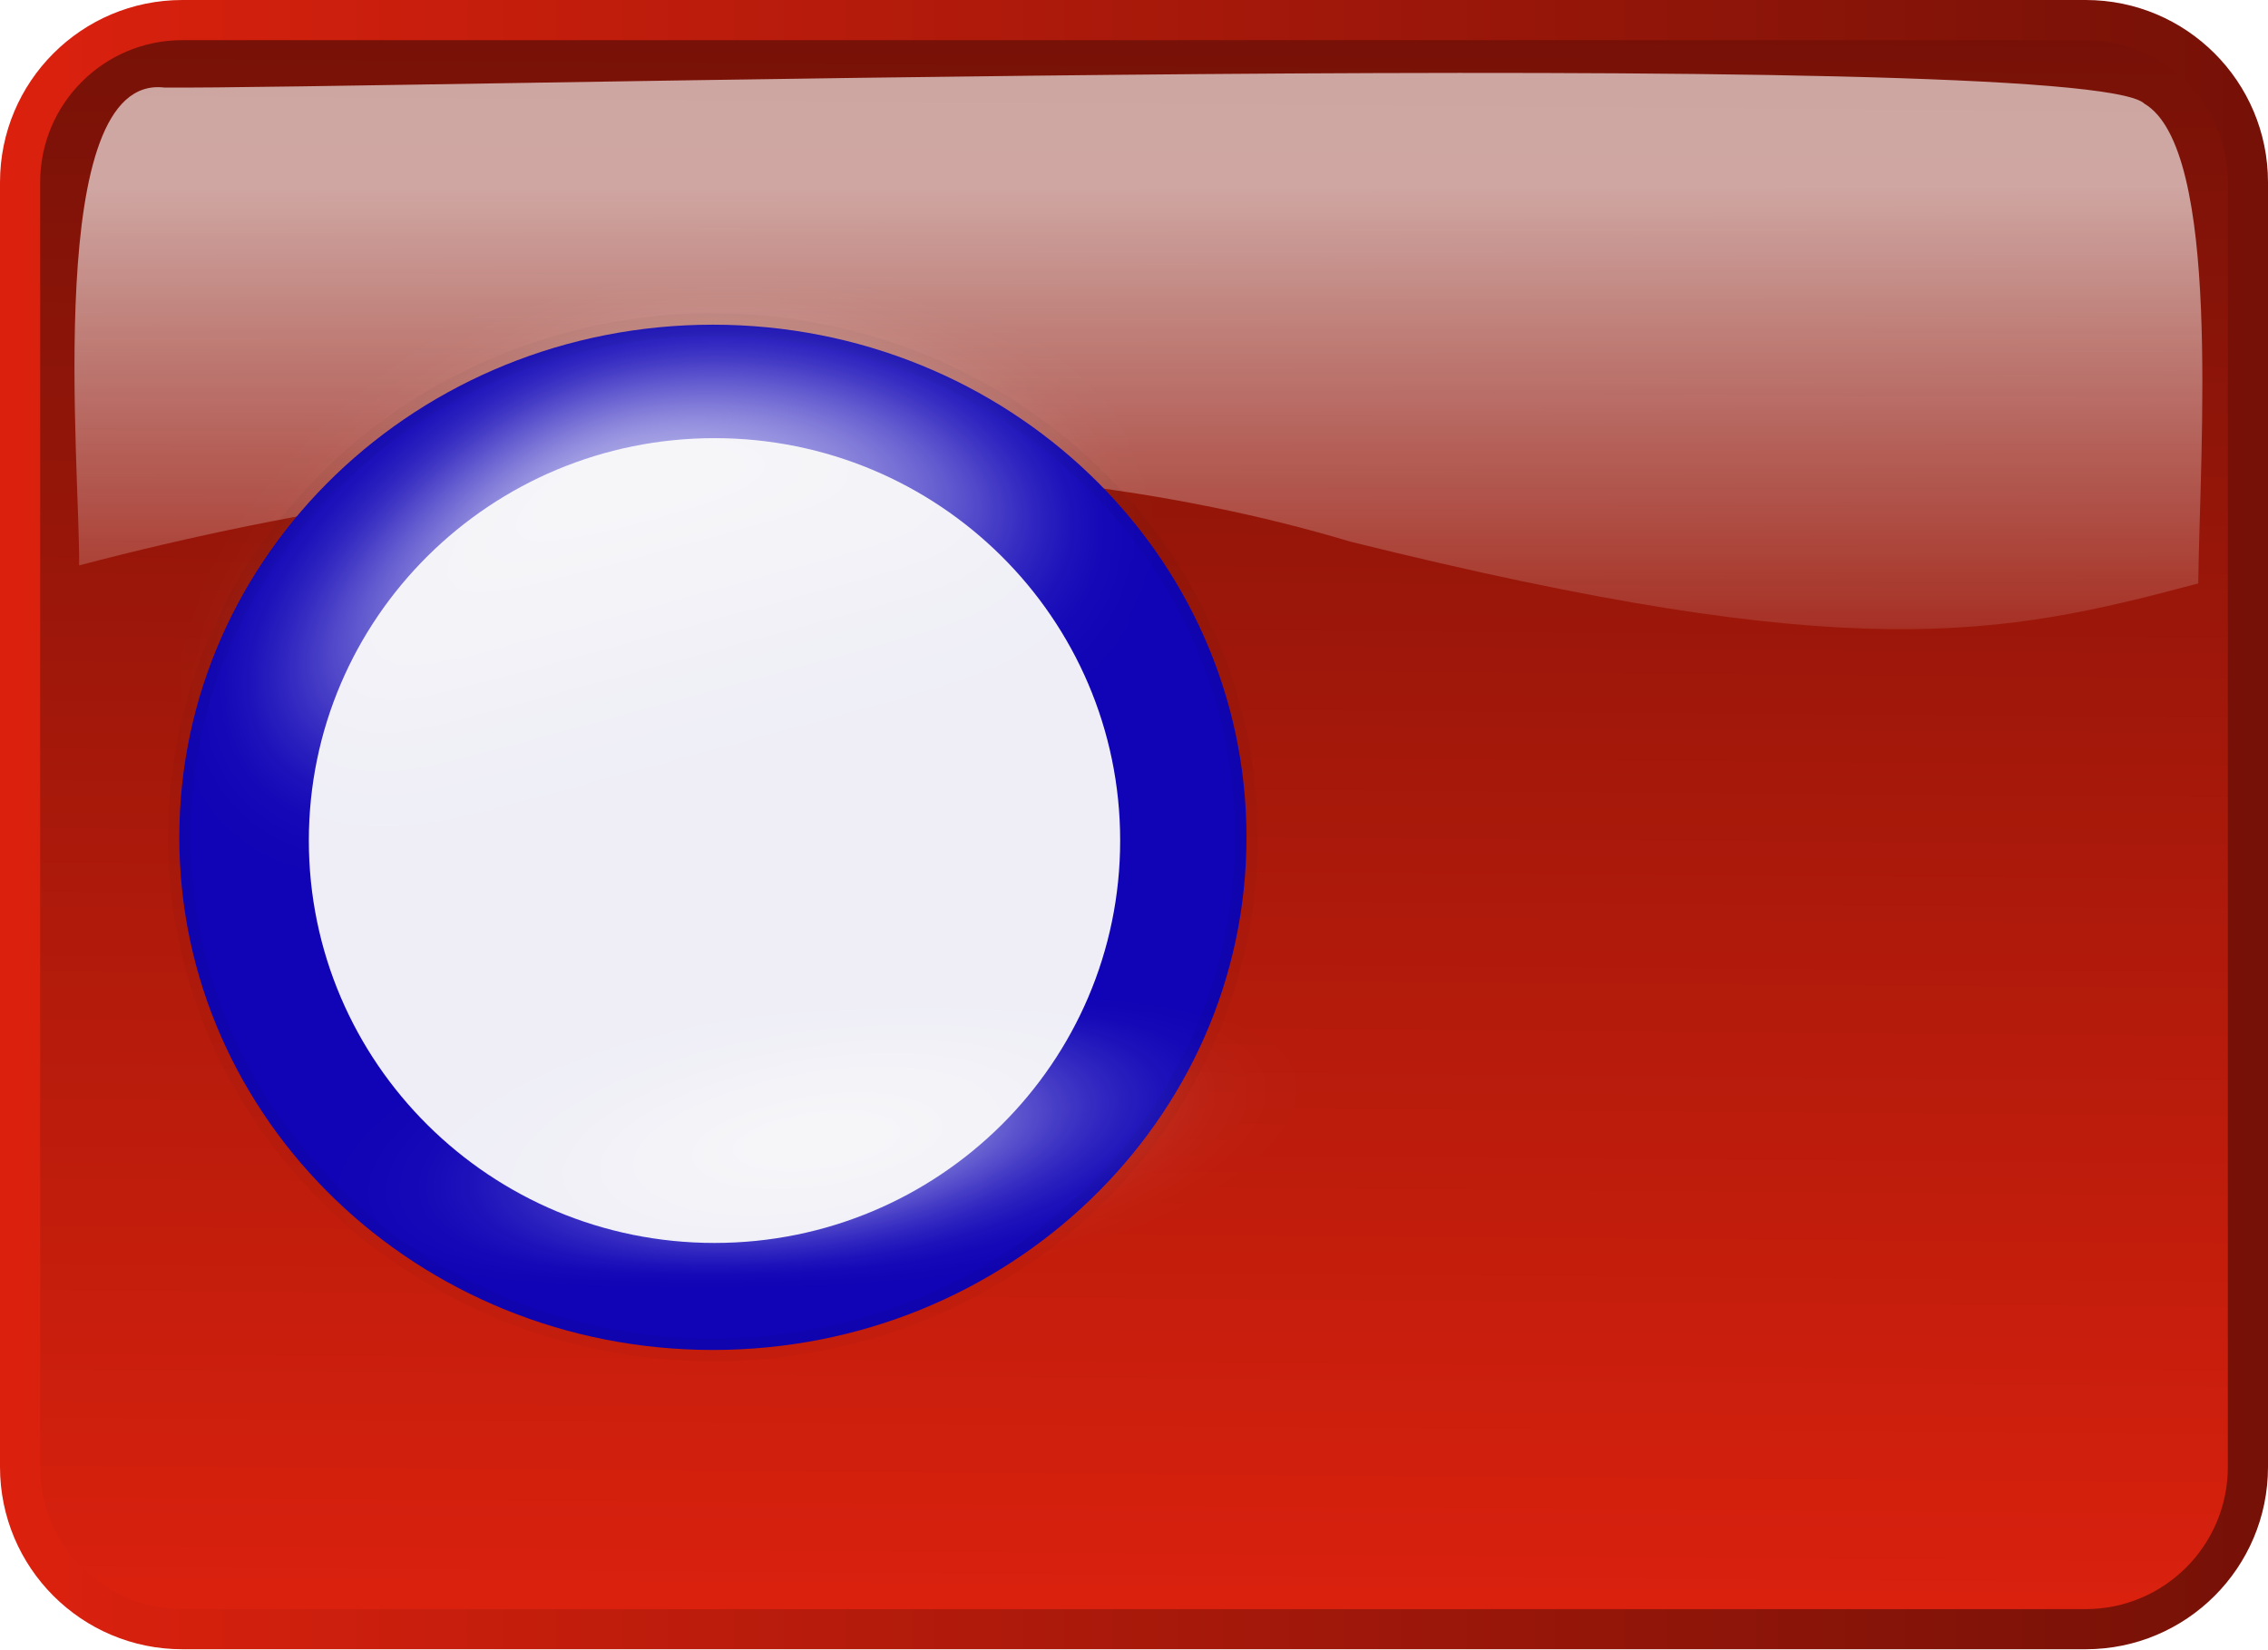
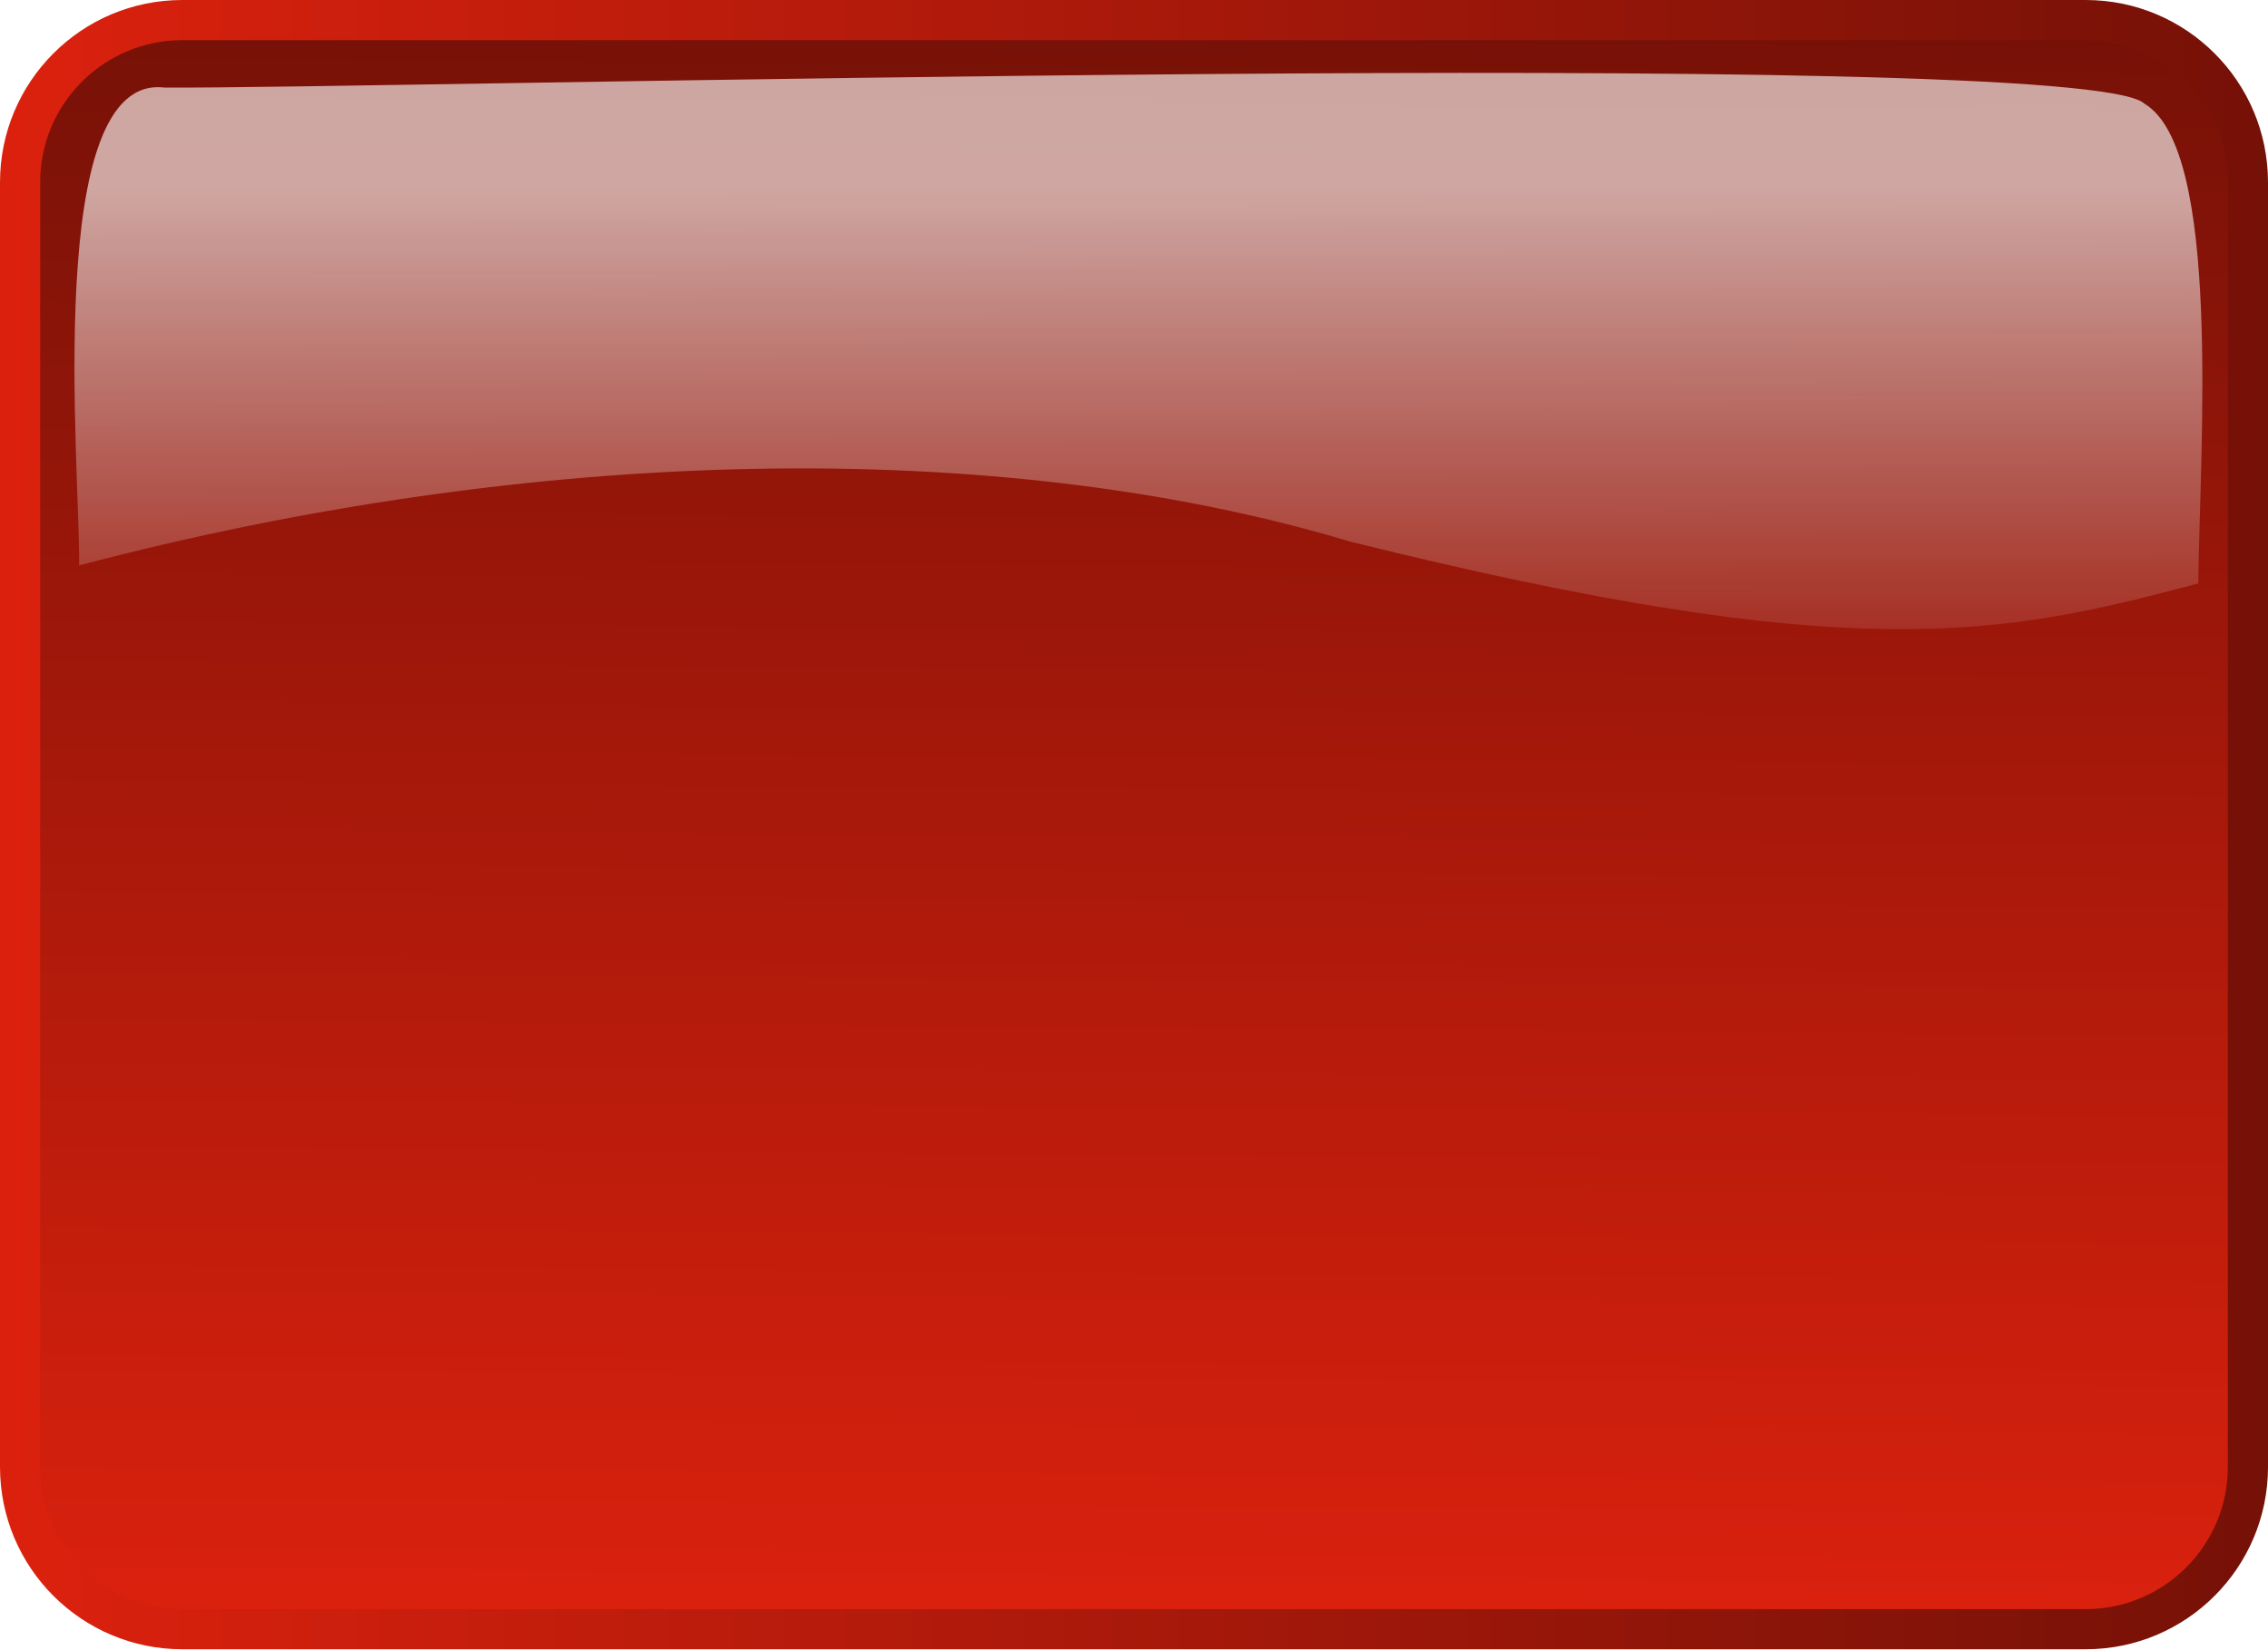
<svg xmlns="http://www.w3.org/2000/svg" xmlns:xlink="http://www.w3.org/1999/xlink" id="svg2987" version="1.1" width="110" height="80">
  <defs id="defs2991">
    <linearGradient y2="463.473" y1="183.484" xlink:href="#linearGradient1702" x2="214.592" x1="213.828" id="linearGradient1078" gradientUnits="userSpaceOnUse" gradientTransform="matrix(1.5539,0,0,0.643542,-1.017928,0)" />
    <linearGradient y2="505.084" y1="469.499" xlink:href="#linearGradient1697" x2="522.942" x1="522.942" id="linearGradient1077" gradientUnits="userSpaceOnUse" />
    <linearGradient y2="466.279" y1="506.287" xlink:href="#linearGradient1697" x2="520.572" x1="520.572" id="linearGradient1076" gradientUnits="userSpaceOnUse" />
    <radialGradient xlink:href="#linearGradient1702" r="15.301" id="radialGradient1706" gradientUnits="userSpaceOnUse" fy="473.033" fx="522.899" cy="481.866" cx="522.895" />
    <linearGradient id="linearGradient1697">
      <stop style="stop-color:#db210e;stop-opacity:1;" offset="0" id="stop1698" />
      <stop style="stop-color:#761107;stop-opacity:1;" offset="1" id="stop1699" />
    </linearGradient>
    <linearGradient id="linearGradient1702">
      <stop style="stop-color:#ffffff;stop-opacity:0.691;" offset="0" id="stop1703" />
      <stop style="stop-color:#ffffff;stop-opacity:0;" offset="1" id="stop1704" />
    </linearGradient>
    <linearGradient xlink:href="#linearGradient1697" id="linearGradient4996" x1="57.142" y1="74.461" x2="57.739" y2="-4.734" gradientUnits="userSpaceOnUse" gradientTransform="matrix(0.9629247,0,0,0.9854694,5.829557,5.496768)" />
    <linearGradient xlink:href="#linearGradient1697" id="linearGradient5004" x1="-5.442" y1="35.012" x2="107.57" y2="35.012" gradientUnits="userSpaceOnUse" gradientTransform="matrix(0.9629247,0,0,0.9854694,5.829557,5.496768)" />
    <linearGradient y2="463.473" y1="183.484" xlink:href="#linearGradient1702-3" x2="214.592" x1="213.828" id="linearGradient1078-9" gradientUnits="userSpaceOnUse" gradientTransform="matrix(1.5539,0,0,0.643542,-1.017928,0)" />
    <linearGradient id="linearGradient1702-3">
      <stop style="stop-color:#ffffff;stop-opacity:0.691;" offset="0" id="stop1703-1" />
      <stop style="stop-color:#ffffff;stop-opacity:0;" offset="1" id="stop1704-8" />
    </linearGradient>
    <linearGradient y2="463.473" x2="214.592" y1="232.687" x1="213.828" gradientTransform="matrix(0.2663063,0,0,0.112872,-0.7952292,-17.19566)" gradientUnits="userSpaceOnUse" id="linearGradient5055" xlink:href="#linearGradient1702-3" />
-     <radialGradient id="radialGradient3157" gradientUnits="userSpaceOnUse" cy="264.19" cx="204.51" gradientTransform="matrix(1,0,0,0.92911,0,18.729)" r="56.124">
-       <stop id="stop3153" style="stop-color:#ffffff" offset="0" />
-       <stop id="stop3155" style="stop-color:#ffffff;stop-opacity:0" offset="1" />
-     </radialGradient>
-     <radialGradient id="radialGradient3141" gradientUnits="userSpaceOnUse" cy="264.19" cx="204.51" gradientTransform="matrix(0.38806,0.10448,-0.24057,0.89355,188.7,6.7552)" r="53.316">
-       <stop id="stop3137" style="stop-color:#000000" offset="0" />
-       <stop id="stop3139" style="stop-color:#000000;stop-opacity:0" offset="1" />
-     </radialGradient>
-     <filter id="filter3202" height="1.552" width="1.588" y="-0.276" x="-0.294">
-       <feGaussianBlur id="feGaussianBlur3204" stdDeviation="16.426" />
-     </filter>
-     <linearGradient id="linearGradient3169" y2="121.75" gradientUnits="userSpaceOnUse" x2="134.37" gradientTransform="translate(-121.2045,-106.5621)" y1="34.522" x1="110.65">
-       <stop id="stop3163" style="stop-color:#ffffff" offset="0" />
-       <stop id="stop3165" style="stop-color:#ffffff;stop-opacity:0" offset="1" />
-     </linearGradient>
-     <filter id="filter3182" height="1.53" width="1.28" y="-0.265" x="-0.14">
-       <feGaussianBlur id="feGaussianBlur3184" stdDeviation="13.952" />
-     </filter>
  </defs>
  <rect style="fill:url(#linearGradient4996);fill-opacity:1;stroke:url(#linearGradient5004);stroke-width:1.948;stroke-linecap:round;stroke-linejoin:round;stroke-miterlimit:4;stroke-opacity:1;stroke-dasharray:none;stroke-dashoffset:0" id="rect4922" width="108.052" height="78.052" x="0.974" y="0.974" ry="7.869" />
  <path style="opacity:0.9;fill:url(#linearGradient5055);fill-opacity:1;fill-rule:evenodd;stroke:none" id="path1713-8" d="M 106.616,28.298 C 106.705,21.637 107.752,7.248 104.006,5.029 101.051,2.146 17.133,4.344 7.961,4.246 2.075,3.563 3.887,22.685 3.838,27.426 25.814,21.637 48.31,21.117 65.483,26.27 c 24.336,6.045 31.539,4.6 41.133,2.029 z" />
-   <ellipse ry="24.866" rx="25.879" cy="40.616" cx="34.576" id="path2160" style="fill:#0f04b4" />
-   <ellipse ry="24.866" rx="25.879" cy="40.616" cx="34.576" id="path3189" style="opacity:0.032;fill:#2400ff;stroke:#060000;stroke-width:1.1;stroke-linecap:round;stroke-linejoin:round" />
-   <ellipse ry="49.337" rx="53.316" cy="264.191" cx="204.509" id="path3133" style="fill:url(#radialGradient3157);stroke:url(#radialGradient3141);stroke-width:5.617;stroke-linecap:round;stroke-linejoin:round;filter:url(#filter3202)" transform="matrix(0.2448878,-0.07406813,0.06090444,0.1028599,-26.54436,43.31055)" />
-   <path id="path3159" style="fill:url(#linearGradient3169);fill-rule:evenodd;filter:url(#filter3182)" d="m -11.387,-68.366 c -39.251,10.212 -78.392,54.952 -83.596,71.306 -26.616,74.13 269.32,-4.28 180.76,-56.699 -24.18,-18.918 -67.35,-21.931 -97.16,-14.607 z" transform="matrix(0.1845981,0,0,0.1845981,31.80277,32.18293)" />
-   <ellipse style="opacity:1;fill:#f9f9f9;fill-opacity:0.953;fill-rule:evenodd;stroke:#17b5ed;stroke-width:0.288;stroke-opacity:0" id="path3361" cx="34.654" cy="40.772" rx="19.675" ry="19.519" />
</svg>
